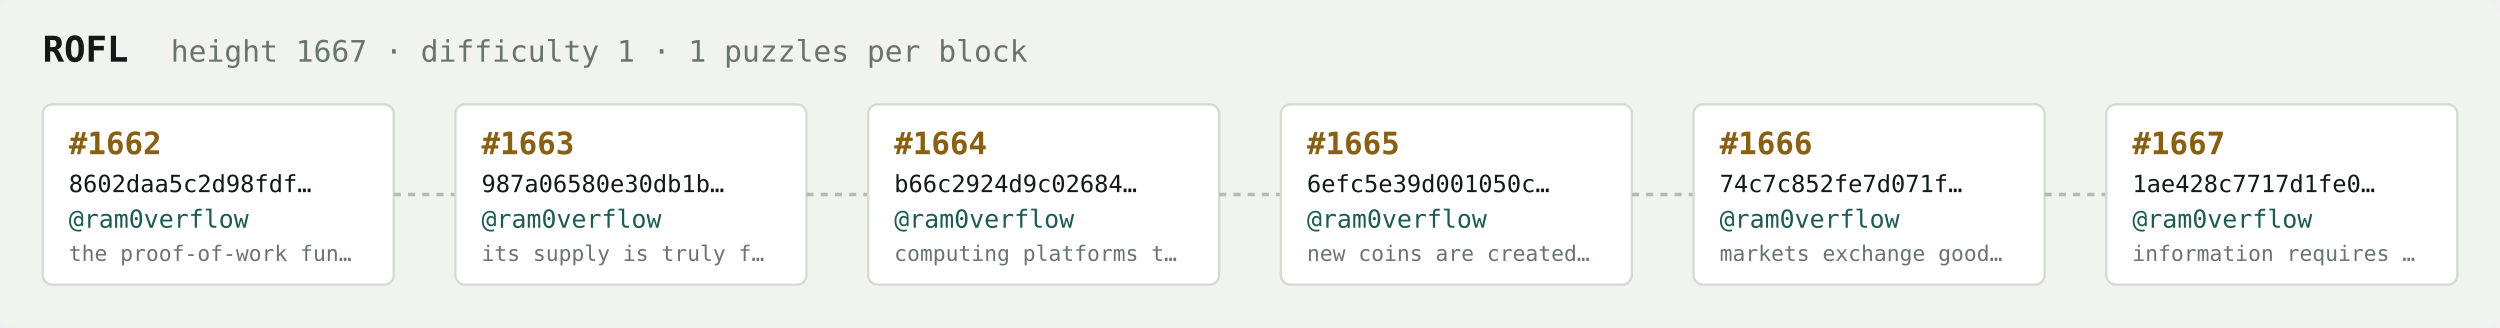
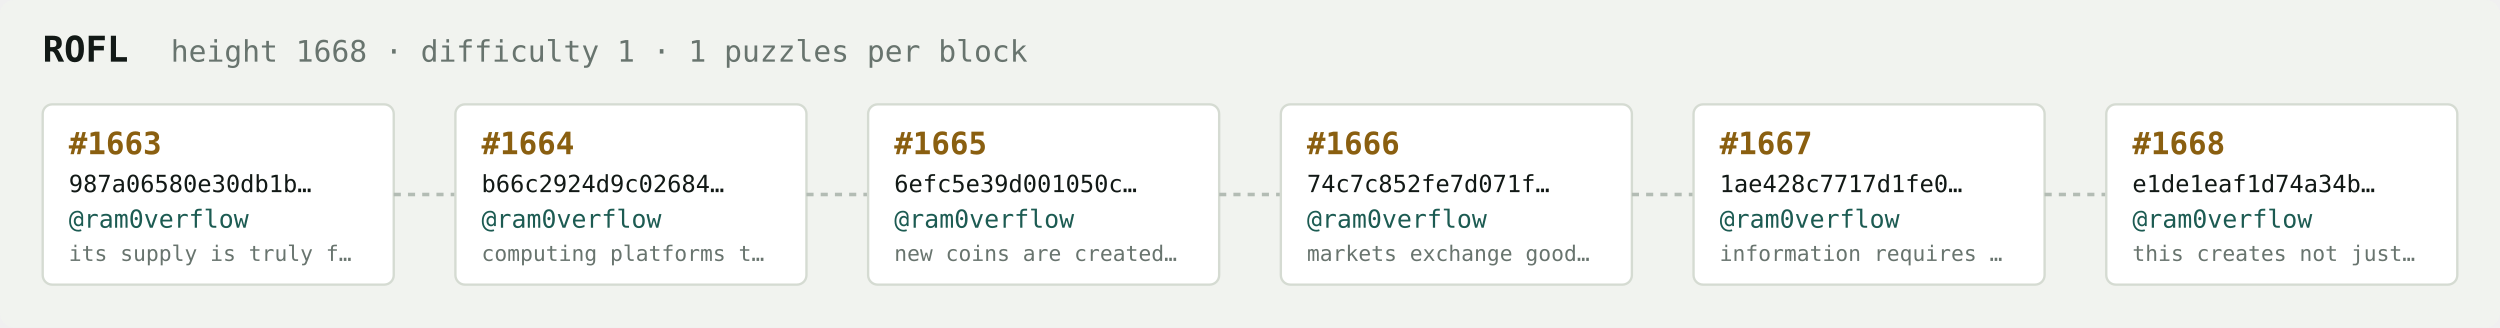
<svg xmlns="http://www.w3.org/2000/svg" width="1054" height="138" viewBox="0 0 1054 138" font-family="ui-monospace,SFMono-Regular,Menlo,monospace">
  <rect fill="#f1f3ef" width="1054" height="138" rx="6" />
  <text x="18" y="26" fill="#121916" font-size="15" font-weight="700">ROFL</text>
-   <text x="72" y="26" fill="#68746e" font-size="12.5">height 1667 · difficulty 1 · 1 puzzles per block</text>
+   <text x="72" y="26" fill="#68746e" font-size="12.5">height 1668 · difficulty 1 · 1 puzzles per block</text>
  <rect x="18" y="44" width="148" height="76" rx="4" fill="#ffffff" stroke="#d5dbd2" stroke-width="1" />
-   <text x="29" y="65" fill="#8a5f10" font-size="13" font-weight="700">#1662</text>
-   <text x="29" y="81" fill="#121916" font-size="10">8602daa5c2d98fdf…</text>
+   <text x="29" y="65" fill="#8a5f10" font-size="13" font-weight="700">#1663</text>
+   <text x="29" y="81" fill="#121916" font-size="10">987a06580e30db1b…</text>
  <text x="29" y="96" fill="#1c5b52" font-size="10.5">@ram0verflow</text>
-   <text x="29" y="110" fill="#68746e" font-size="9">the proof-of-work fun…</text>
+   <text x="29" y="110" fill="#68746e" font-size="9">its supply is truly f…</text>
  <line x1="166" y1="82.0" x2="192" y2="82.0" stroke="#b3bcb4" stroke-width="1.5" stroke-dasharray="3 3" />
  <rect x="192" y="44" width="148" height="76" rx="4" fill="#ffffff" stroke="#d5dbd2" stroke-width="1" />
-   <text x="203" y="65" fill="#8a5f10" font-size="13" font-weight="700">#1663</text>
-   <text x="203" y="81" fill="#121916" font-size="10">987a06580e30db1b…</text>
+   <text x="203" y="65" fill="#8a5f10" font-size="13" font-weight="700">#1664</text>
+   <text x="203" y="81" fill="#121916" font-size="10">b66c2924d9c02684…</text>
  <text x="203" y="96" fill="#1c5b52" font-size="10.5">@ram0verflow</text>
-   <text x="203" y="110" fill="#68746e" font-size="9">its supply is truly f…</text>
+   <text x="203" y="110" fill="#68746e" font-size="9">computing platforms t…</text>
  <line x1="340" y1="82.0" x2="366" y2="82.0" stroke="#b3bcb4" stroke-width="1.5" stroke-dasharray="3 3" />
  <rect x="366" y="44" width="148" height="76" rx="4" fill="#ffffff" stroke="#d5dbd2" stroke-width="1" />
-   <text x="377" y="65" fill="#8a5f10" font-size="13" font-weight="700">#1664</text>
-   <text x="377" y="81" fill="#121916" font-size="10">b66c2924d9c02684…</text>
+   <text x="377" y="65" fill="#8a5f10" font-size="13" font-weight="700">#1665</text>
+   <text x="377" y="81" fill="#121916" font-size="10">6efc5e39d001050c…</text>
  <text x="377" y="96" fill="#1c5b52" font-size="10.5">@ram0verflow</text>
-   <text x="377" y="110" fill="#68746e" font-size="9">computing platforms t…</text>
+   <text x="377" y="110" fill="#68746e" font-size="9">new coins are created…</text>
  <line x1="514" y1="82.0" x2="540" y2="82.0" stroke="#b3bcb4" stroke-width="1.5" stroke-dasharray="3 3" />
  <rect x="540" y="44" width="148" height="76" rx="4" fill="#ffffff" stroke="#d5dbd2" stroke-width="1" />
-   <text x="551" y="65" fill="#8a5f10" font-size="13" font-weight="700">#1665</text>
-   <text x="551" y="81" fill="#121916" font-size="10">6efc5e39d001050c…</text>
+   <text x="551" y="65" fill="#8a5f10" font-size="13" font-weight="700">#1666</text>
+   <text x="551" y="81" fill="#121916" font-size="10">74c7c852fe7d071f…</text>
  <text x="551" y="96" fill="#1c5b52" font-size="10.5">@ram0verflow</text>
-   <text x="551" y="110" fill="#68746e" font-size="9">new coins are created…</text>
+   <text x="551" y="110" fill="#68746e" font-size="9">markets exchange good…</text>
  <line x1="688" y1="82.0" x2="714" y2="82.0" stroke="#b3bcb4" stroke-width="1.5" stroke-dasharray="3 3" />
  <rect x="714" y="44" width="148" height="76" rx="4" fill="#ffffff" stroke="#d5dbd2" stroke-width="1" />
-   <text x="725" y="65" fill="#8a5f10" font-size="13" font-weight="700">#1666</text>
-   <text x="725" y="81" fill="#121916" font-size="10">74c7c852fe7d071f…</text>
+   <text x="725" y="65" fill="#8a5f10" font-size="13" font-weight="700">#1667</text>
+   <text x="725" y="81" fill="#121916" font-size="10">1ae428c7717d1fe0…</text>
  <text x="725" y="96" fill="#1c5b52" font-size="10.5">@ram0verflow</text>
-   <text x="725" y="110" fill="#68746e" font-size="9">markets exchange good…</text>
+   <text x="725" y="110" fill="#68746e" font-size="9">information requires …</text>
  <line x1="862" y1="82.0" x2="888" y2="82.0" stroke="#b3bcb4" stroke-width="1.5" stroke-dasharray="3 3" />
  <rect x="888" y="44" width="148" height="76" rx="4" fill="#ffffff" stroke="#d5dbd2" stroke-width="1" />
-   <text x="899" y="65" fill="#8a5f10" font-size="13" font-weight="700">#1667</text>
-   <text x="899" y="81" fill="#121916" font-size="10">1ae428c7717d1fe0…</text>
+   <text x="899" y="65" fill="#8a5f10" font-size="13" font-weight="700">#1668</text>
+   <text x="899" y="81" fill="#121916" font-size="10">e1de1eaf1d74a34b…</text>
  <text x="899" y="96" fill="#1c5b52" font-size="10.5">@ram0verflow</text>
-   <text x="899" y="110" fill="#68746e" font-size="9">information requires …</text>
+   <text x="899" y="110" fill="#68746e" font-size="9">this creates not just…</text>
</svg>
